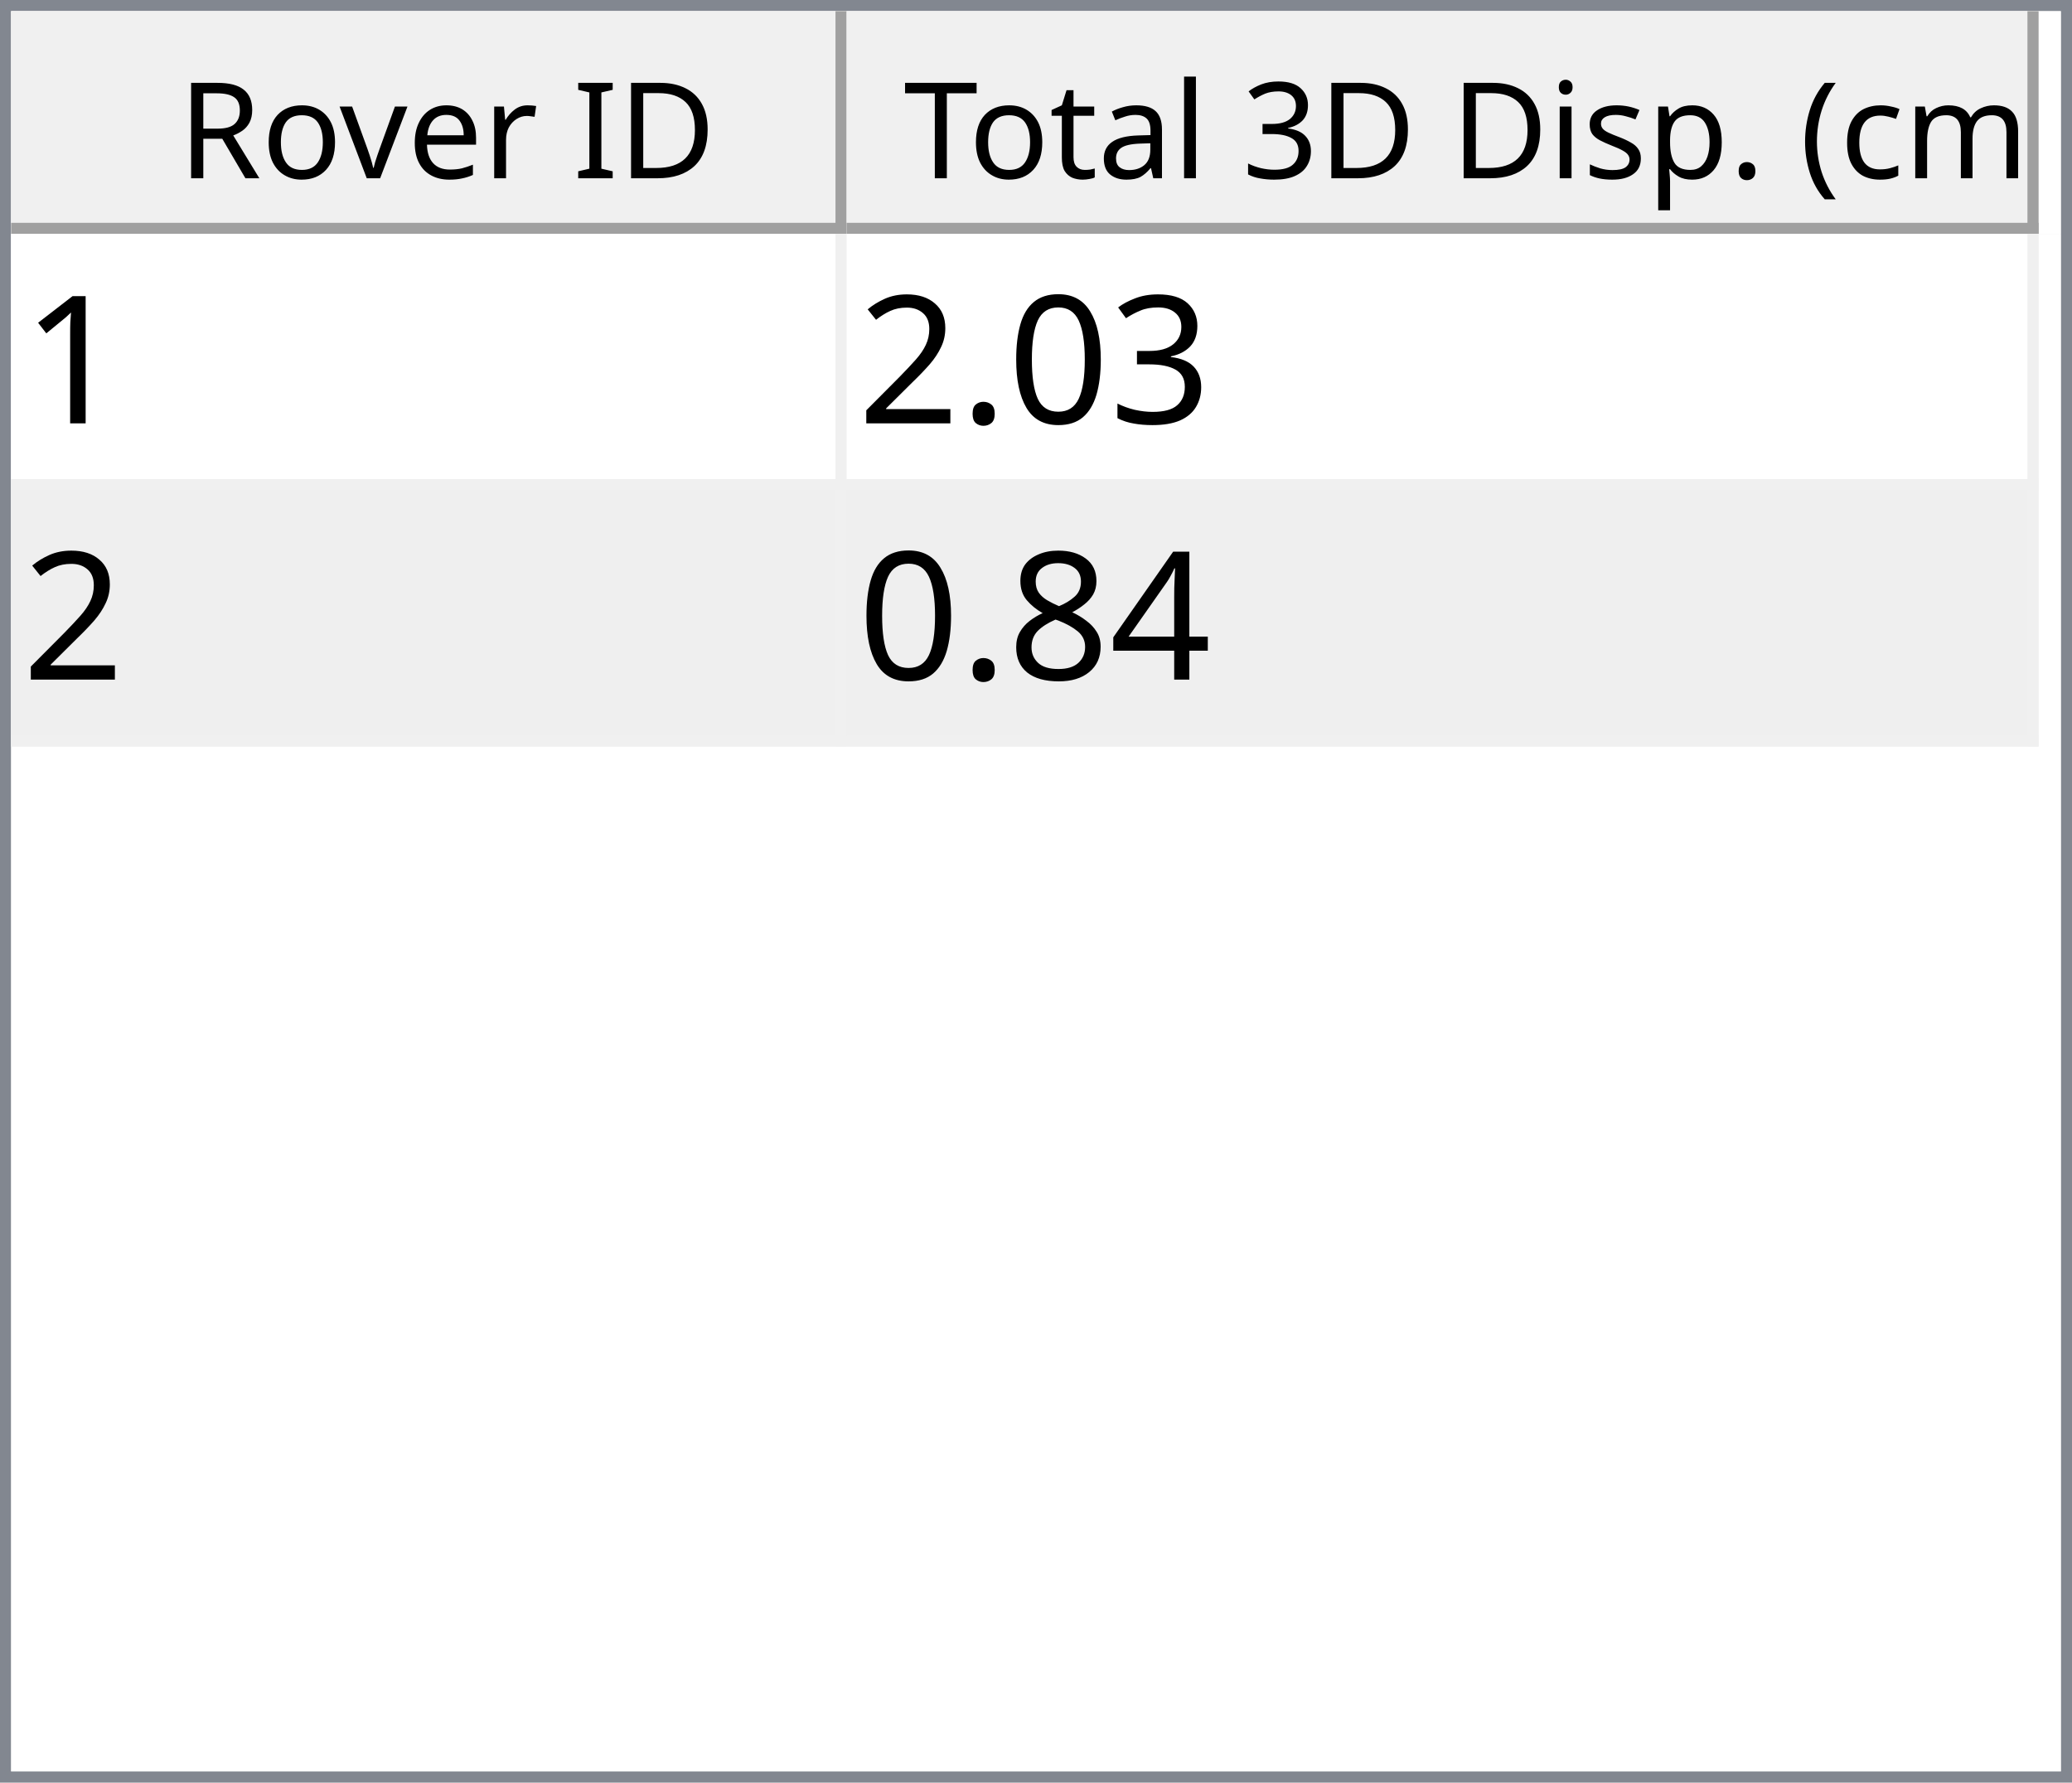
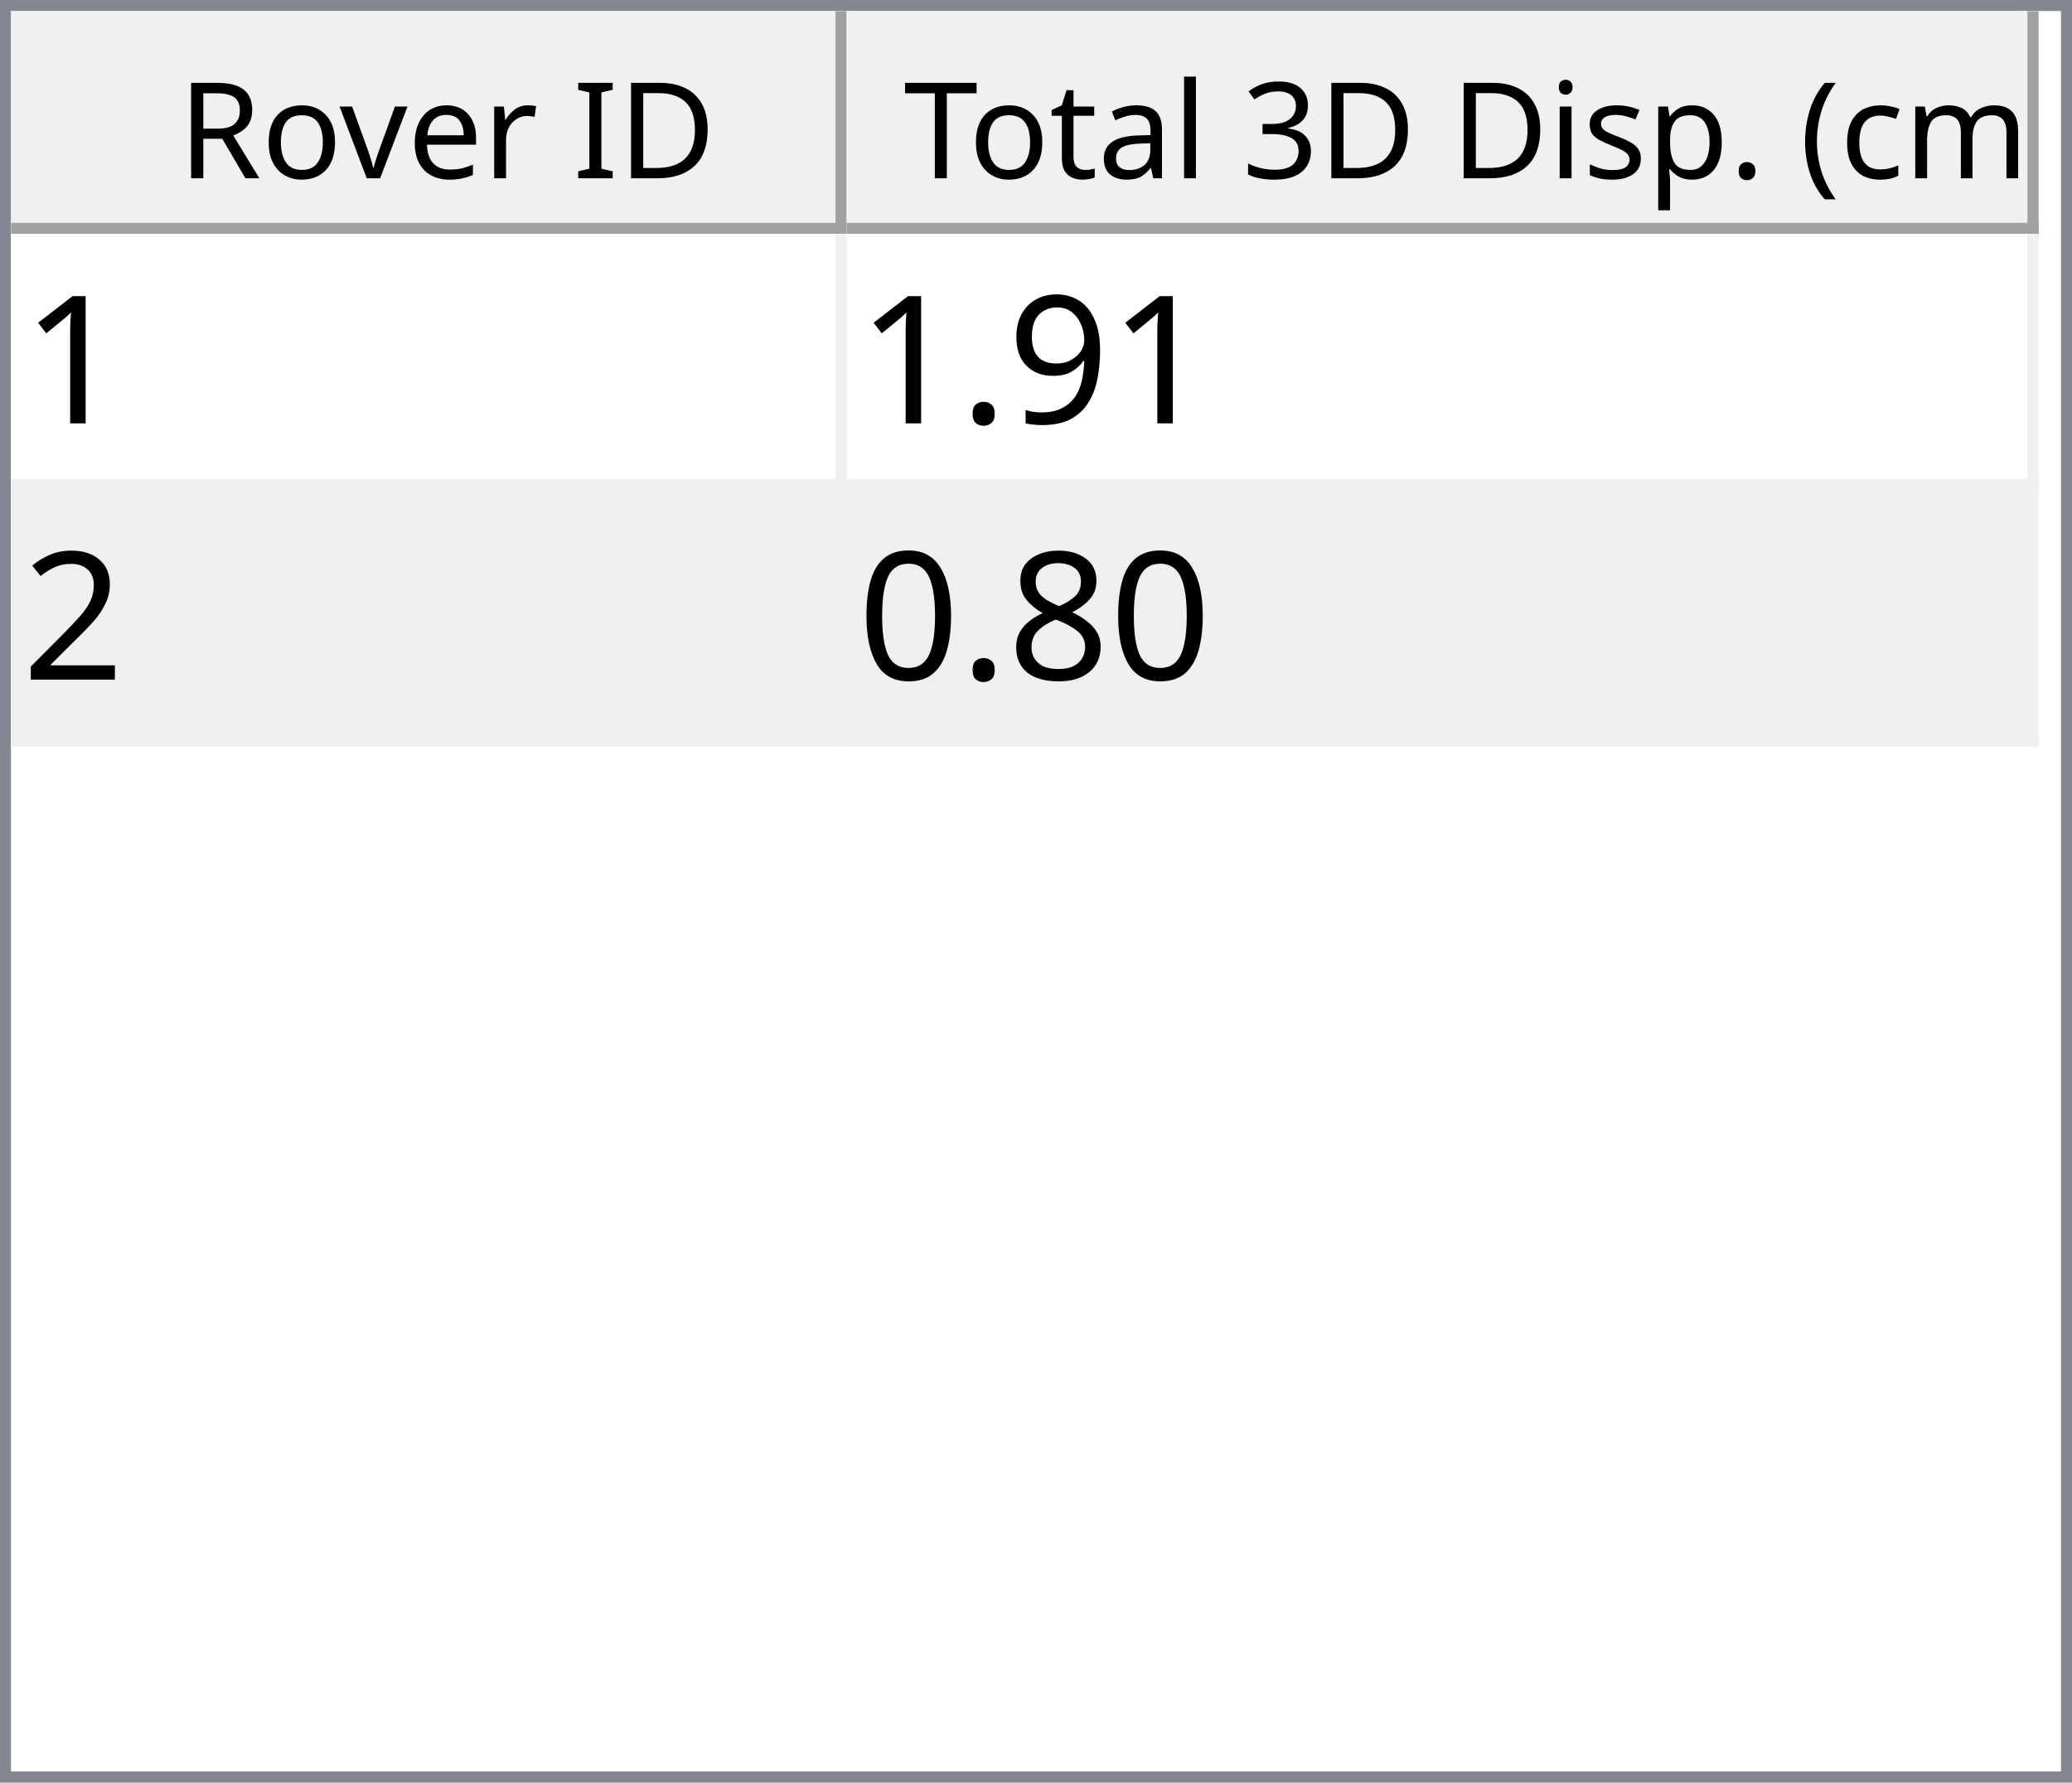
<svg xmlns="http://www.w3.org/2000/svg" style="fill-opacity:1; color-rendering:auto; color-interpolation:auto; text-rendering:auto; stroke:black; stroke-linecap:square; stroke-miterlimit:10; shape-rendering:auto; stroke-opacity:1; fill:black; stroke-dasharray:none; font-weight:normal; stroke-width:1; font-family:'Dialog'; font-style:normal; stroke-linejoin:miter; font-size:12px; stroke-dashoffset:0; image-rendering:auto;" width="186" height="160">
  <defs id="genericDefs" />
  <g>
    <defs id="defs1">
      <clipPath clipPathUnits="userSpaceOnUse" id="clipPath1">
        <path d="M0 0 L186 0 L186 160 L0 160 L0 0 Z" />
      </clipPath>
      <clipPath clipPathUnits="userSpaceOnUse" id="clipPath2">
        <path d="M0 0 L0 160 L186 160 L186 0 Z" />
      </clipPath>
      <clipPath clipPathUnits="userSpaceOnUse" id="clipPath3">
        <path d="M0 0 L0 20 L184 20 L184 0 Z" />
      </clipPath>
      <clipPath clipPathUnits="userSpaceOnUse" id="clipPath4">
        <path d="M0 0 L0 20 L75 20 L75 0 Z" />
      </clipPath>
      <clipPath clipPathUnits="userSpaceOnUse" id="clipPath5">
        <path d="M1 1 L1 19 L74 19 L74 1 Z" />
      </clipPath>
      <clipPath clipPathUnits="userSpaceOnUse" id="clipPath6">
        <path d="M0 0 L0 18 L73 18 L73 0 Z" />
      </clipPath>
      <clipPath clipPathUnits="userSpaceOnUse" id="clipPath7">
        <path d="M-0.5 -0.5 L-0.5 19.5 L74.5 19.5 L74.5 -0.5 Z" />
      </clipPath>
      <clipPath clipPathUnits="userSpaceOnUse" id="clipPath8">
        <path d="M0 0 L0 20 L107 20 L107 0 Z" />
      </clipPath>
      <clipPath clipPathUnits="userSpaceOnUse" id="clipPath9">
        <path d="M1 1 L1 19 L106 19 L106 1 Z" />
      </clipPath>
      <clipPath clipPathUnits="userSpaceOnUse" id="clipPath10">
        <path d="M0 0 L0 18 L105 18 L105 0 Z" />
      </clipPath>
      <clipPath clipPathUnits="userSpaceOnUse" id="clipPath11">
        <path d="M-0.5 -0.5 L-0.5 19.5 L106.5 19.5 L106.5 -0.5 Z" />
      </clipPath>
      <clipPath clipPathUnits="userSpaceOnUse" id="clipPath12">
        <path d="M0 0 L0 138 L184 138 L184 0 Z" />
      </clipPath>
      <clipPath clipPathUnits="userSpaceOnUse" id="clipPath13">
        <path d="M0 0 L0 46 L182 46 L182 0 Z" />
      </clipPath>
      <clipPath clipPathUnits="userSpaceOnUse" id="clipPath14">
        <path d="M-0.5 -0.5 L-0.5 45.5 L181.5 45.5 L181.5 -0.5 Z" />
      </clipPath>
      <clipPath clipPathUnits="userSpaceOnUse" id="clipPath15">
        <path d="M0 0 L0 22 L74 22 L74 0 Z" />
      </clipPath>
      <clipPath clipPathUnits="userSpaceOnUse" id="clipPath16">
        <path d="M0 0 L0 22 L106 22 L106 0 Z" />
      </clipPath>
      <font horiz-adv-x="64.551" id="font1">
        <font-face ascent="107.91" descent="25.098" units-per-em="100" style="font-style:normal; font-family:Segoe UI; font-weight:normal;" />
        <missing-glyph horiz-adv-x="64.551" d="M8.109 0 L8.109 68.266 L56.453 68.266 L56.453 0 L8.109 0 ZM15.328 7.234 L49.219 7.234 L49.219 61.031 L15.328 61.031 L15.328 7.234 Z" />
        <glyph unicode="D" horiz-adv-x="70.117" d="M9.188 0 L9.188 70.016 L28.516 70.016 Q65.531 70.016 65.531 35.891 Q65.531 19.672 55.25 9.836 Q44.969 0 27.734 0 L9.188 0 ZM17.391 62.594 L17.391 7.422 L27.828 7.422 Q41.609 7.422 49.273 14.797 Q56.938 22.172 56.938 35.688 Q56.938 62.594 28.328 62.594 L17.391 62.594 Z" />
        <glyph unicode="I" horiz-adv-x="26.611" d="M17.391 0 L9.188 0 L9.188 70.016 L17.391 70.016 L17.391 0 Z" />
        <glyph unicode=" " horiz-adv-x="27.393" d="" />
        <glyph unicode="r" horiz-adv-x="34.766" d="M34.188 41.891 Q32.078 43.5 28.125 43.5 Q23 43.5 19.555 38.672 Q16.109 33.844 16.109 25.484 L16.109 0 L8.109 0 L8.109 50 L16.109 50 L16.109 39.703 L16.312 39.703 Q18.016 44.969 21.531 47.922 Q25.047 50.875 29.391 50.875 Q32.516 50.875 34.188 50.203 L34.188 41.891 Z" />
        <glyph unicode="e" horiz-adv-x="52.295" d="M48.297 23 L12.984 23 Q13.188 14.656 17.484 10.109 Q21.781 5.562 29.297 5.562 Q37.75 5.562 44.828 11.141 L44.828 3.609 Q38.234 -1.172 27.391 -1.172 Q16.797 -1.172 10.742 5.641 Q4.688 12.453 4.688 24.812 Q4.688 36.469 11.305 43.82 Q17.922 51.172 27.734 51.172 Q37.547 51.172 42.922 44.828 Q48.297 38.484 48.297 27.203 L48.297 23 ZM40.094 29.781 Q40.047 36.719 36.75 40.578 Q33.453 44.438 27.594 44.438 Q21.922 44.438 17.969 40.383 Q14.016 36.328 13.094 29.781 L40.094 29.781 Z" />
        <glyph unicode="v" horiz-adv-x="47.9" d="M47.406 50 L27.484 0 L19.625 0 L0.688 50 L9.469 50 L22.172 13.672 Q23.578 9.672 23.922 6.688 L24.125 6.688 Q24.609 10.453 25.688 13.484 L38.969 50 L47.406 50 Z" />
        <glyph unicode="o" horiz-adv-x="58.594" d="M29 -1.172 Q17.922 -1.172 11.305 5.836 Q4.688 12.844 4.688 24.422 Q4.688 37.016 11.57 44.094 Q18.453 51.172 30.172 51.172 Q41.359 51.172 47.633 44.289 Q53.906 37.406 53.906 25.203 Q53.906 13.234 47.141 6.031 Q40.375 -1.172 29 -1.172 ZM29.594 44.438 Q21.875 44.438 17.383 39.188 Q12.891 33.938 12.891 24.703 Q12.891 15.828 17.43 10.695 Q21.969 5.562 29.594 5.562 Q37.359 5.562 41.531 10.594 Q45.703 15.625 45.703 24.906 Q45.703 34.281 41.531 39.359 Q37.359 44.438 29.594 44.438 Z" />
        <glyph unicode="R" horiz-adv-x="59.814" d="M59.375 0 L49.609 0 L37.891 19.625 Q36.281 22.359 34.766 24.289 Q33.25 26.219 31.664 27.438 Q30.078 28.656 28.25 29.219 Q26.422 29.781 24.125 29.781 L17.391 29.781 L17.391 0 L9.188 0 L9.188 70.016 L30.078 70.016 Q34.672 70.016 38.555 68.867 Q42.438 67.719 45.289 65.375 Q48.141 63.031 49.758 59.547 Q51.375 56.062 51.375 51.375 Q51.375 47.703 50.273 44.656 Q49.172 41.609 47.148 39.211 Q45.125 36.812 42.266 35.133 Q39.406 33.453 35.844 32.516 L35.844 32.328 Q37.594 31.547 38.891 30.547 Q40.188 29.547 41.359 28.18 Q42.531 26.812 43.68 25.078 Q44.828 23.344 46.234 21.047 L59.375 0 ZM17.391 62.594 L17.391 37.203 L28.516 37.203 Q31.594 37.203 34.203 38.133 Q36.812 39.062 38.719 40.797 Q40.625 42.531 41.703 45.047 Q42.781 47.562 42.781 50.688 Q42.781 56.297 39.141 59.445 Q35.5 62.594 28.609 62.594 L17.391 62.594 Z" />
        <glyph unicode=")" horiz-adv-x="30.176" d="M8.297 -15.922 L1.172 -15.922 Q16.406 2.344 16.406 26.812 Q16.406 51.469 1.078 70.016 L8.297 70.016 Q23.531 52.156 23.531 26.703 Q23.531 1.375 8.297 -15.922 Z" />
        <glyph unicode="m" horiz-adv-x="86.133" d="M79.109 0 L71.094 0 L71.094 28.719 Q71.094 37.016 68.531 40.727 Q65.969 44.438 59.906 44.438 Q54.781 44.438 51.195 39.75 Q47.609 35.062 47.609 28.516 L47.609 0 L39.594 0 L39.594 29.688 Q39.594 44.438 28.219 44.438 Q22.953 44.438 19.531 40.016 Q16.109 35.594 16.109 28.516 L16.109 0 L8.109 0 L8.109 50 L16.109 50 L16.109 42.094 L16.312 42.094 Q21.625 51.172 31.844 51.172 Q36.969 51.172 40.773 48.312 Q44.578 45.453 46 40.828 Q51.562 51.172 62.594 51.172 Q79.109 51.172 79.109 30.812 L79.109 0 Z" />
        <glyph unicode="c" horiz-adv-x="46.191" d="M42.188 2.297 Q36.422 -1.172 28.516 -1.172 Q17.828 -1.172 11.258 5.789 Q4.688 12.75 4.688 23.828 Q4.688 36.188 11.766 43.68 Q18.844 51.172 30.672 51.172 Q37.25 51.172 42.281 48.734 L42.281 40.531 Q36.719 44.438 30.375 44.438 Q22.703 44.438 17.797 38.945 Q12.891 33.453 12.891 24.516 Q12.891 15.719 17.508 10.641 Q22.125 5.562 29.891 5.562 Q36.422 5.562 42.188 9.906 L42.188 2.297 Z" />
        <glyph unicode="(" horiz-adv-x="30.176" d="M29.109 -15.922 L21.969 -15.922 Q6.844 1.375 6.844 26.703 Q6.844 52.156 21.969 70.016 L29.203 70.016 Q13.875 51.469 13.875 26.812 Q13.875 2.344 29.109 -15.922 Z" />
        <glyph unicode="." horiz-adv-x="21.68" d="M10.891 -1.078 Q8.641 -1.078 7.055 0.539 Q5.469 2.156 5.469 4.391 Q5.469 6.641 7.055 8.273 Q8.641 9.906 10.891 9.906 Q13.188 9.906 14.797 8.273 Q16.406 6.641 16.406 4.391 Q16.406 2.156 14.797 0.539 Q13.188 -1.078 10.891 -1.078 Z" />
        <glyph unicode="p" horiz-adv-x="58.789" d="M16.312 7.234 L16.109 7.234 L16.109 -23 L8.109 -23 L8.109 50 L16.109 50 L16.109 41.219 L16.312 41.219 Q22.219 51.172 33.594 51.172 Q43.266 51.172 48.688 44.461 Q54.109 37.75 54.109 26.469 Q54.109 13.922 48 6.375 Q41.891 -1.172 31.297 -1.172 Q21.578 -1.172 16.312 7.234 ZM16.109 27.391 L16.109 20.406 Q16.109 14.203 20.141 9.883 Q24.172 5.562 30.375 5.562 Q37.641 5.562 41.773 11.133 Q45.906 16.703 45.906 26.609 Q45.906 34.969 42.047 39.703 Q38.188 44.438 31.594 44.438 Q24.609 44.438 20.359 39.578 Q16.109 34.719 16.109 27.391 Z" />
        <glyph unicode="s" horiz-adv-x="42.432" d="M5.078 1.812 L5.078 10.406 Q11.625 5.562 19.484 5.562 Q30.031 5.562 30.031 12.594 Q30.031 14.594 29.125 15.992 Q28.219 17.391 26.68 18.461 Q25.141 19.531 23.07 20.383 Q21 21.234 18.609 22.172 Q15.281 23.484 12.766 24.828 Q10.25 26.172 8.57 27.859 Q6.891 29.547 6.031 31.695 Q5.172 33.844 5.172 36.719 Q5.172 40.234 6.789 42.945 Q8.406 45.656 11.086 47.484 Q13.766 49.312 17.211 50.242 Q20.656 51.172 24.312 51.172 Q30.812 51.172 35.938 48.922 L35.938 40.828 Q30.422 44.438 23.25 44.438 Q21 44.438 19.195 43.922 Q17.391 43.406 16.094 42.477 Q14.797 41.547 14.086 40.258 Q13.375 38.969 13.375 37.406 Q13.375 35.453 14.086 34.133 Q14.797 32.812 16.164 31.789 Q17.531 30.766 19.484 29.938 Q21.438 29.109 23.922 28.125 Q27.25 26.859 29.883 25.516 Q32.516 24.172 34.375 22.484 Q36.234 20.797 37.234 18.602 Q38.234 16.406 38.234 13.375 Q38.234 9.672 36.602 6.938 Q34.969 4.203 32.234 2.398 Q29.5 0.594 25.93 -0.289 Q22.359 -1.172 18.453 -1.172 Q10.75 -1.172 5.078 1.812 Z" />
        <glyph unicode="i" horiz-adv-x="24.219" d="M12.203 62.703 Q10.062 62.703 8.547 64.164 Q7.031 65.625 7.031 67.875 Q7.031 70.125 8.547 71.609 Q10.062 73.094 12.203 73.094 Q14.406 73.094 15.945 71.609 Q17.484 70.125 17.484 67.875 Q17.484 65.719 15.945 64.211 Q14.406 62.703 12.203 62.703 ZM16.109 0 L8.109 0 L8.109 50 L16.109 50 L16.109 0 Z" />
        <glyph unicode="3" horiz-adv-x="53.906" d="M46.531 19.828 Q46.531 15.094 44.75 11.211 Q42.969 7.328 39.719 4.57 Q36.469 1.812 31.93 0.297 Q27.391 -1.219 21.922 -1.219 Q11.922 -1.219 6 2.594 L6 11.188 Q13.094 5.609 22.219 5.609 Q25.875 5.609 28.828 6.539 Q31.781 7.469 33.906 9.227 Q36.031 10.984 37.18 13.477 Q38.328 15.969 38.328 19.094 Q38.328 32.812 18.797 32.812 L12.984 32.812 L12.984 39.594 L18.5 39.594 Q35.797 39.594 35.797 52.484 Q35.797 64.406 22.609 64.406 Q15.188 64.406 8.688 59.422 L8.688 67.188 Q15.375 71.188 24.609 71.188 Q29 71.188 32.57 69.969 Q36.141 68.75 38.68 66.555 Q41.219 64.359 42.609 61.281 Q44 58.203 44 54.5 Q44 40.672 30.031 36.719 L30.031 36.531 Q33.594 36.141 36.625 34.797 Q39.656 33.453 41.852 31.305 Q44.047 29.156 45.289 26.25 Q46.531 23.344 46.531 19.828 Z" />
        <glyph unicode="l" horiz-adv-x="24.219" d="M16.109 0 L8.109 0 L8.109 74.031 L16.109 74.031 L16.109 0 Z" />
        <glyph unicode="a" horiz-adv-x="50.879" d="M43.891 0 L35.891 0 L35.891 7.812 L35.688 7.812 Q30.469 -1.172 20.312 -1.172 Q12.844 -1.172 8.617 2.781 Q4.391 6.734 4.391 13.281 Q4.391 27.297 20.906 29.594 L35.891 31.688 Q35.891 44.438 25.594 44.438 Q16.547 44.438 9.281 38.281 L9.281 46.484 Q16.656 51.172 26.266 51.172 Q43.891 51.172 43.891 32.516 L43.891 0 ZM35.891 25.297 L23.828 23.641 Q18.266 22.859 15.43 20.875 Q12.594 18.891 12.594 13.875 Q12.594 10.203 15.211 7.883 Q17.828 5.562 22.172 5.562 Q28.125 5.562 32.008 9.742 Q35.891 13.922 35.891 20.312 L35.891 25.297 Z" />
        <glyph unicode="t" horiz-adv-x="33.887" d="M31.297 0.484 Q28.469 -1.078 23.828 -1.078 Q10.688 -1.078 10.688 13.578 L10.688 43.172 L2.094 43.172 L2.094 50 L10.688 50 L10.688 62.203 L18.703 64.797 L18.703 50 L31.297 50 L31.297 43.172 L18.703 43.172 L18.703 14.984 Q18.703 9.969 20.414 7.82 Q22.125 5.672 26.078 5.672 Q29.109 5.672 31.297 7.328 L31.297 0.484 Z" />
        <glyph unicode="T" horiz-adv-x="52.393" d="M50.594 62.594 L30.375 62.594 L30.375 0 L22.172 0 L22.172 62.594 L2 62.594 L2 70.016 L50.594 70.016 L50.594 62.594 Z" />
      </font>
      <font horiz-adv-x="75.0" id="font2">
        <font-face ascent="100.537" descent="21.973" units-per-em="100" style="font-style:normal; font-family:sans-serif; font-weight:normal;" />
        <missing-glyph horiz-adv-x="75.0" d="M12.5 0 L12.5 62.5 L62.5 62.5 L62.5 0 L12.5 0 ZM14.062 1.562 L60.938 1.562 L60.938 60.938 L14.062 60.938 L14.062 1.562 Z" />
        <glyph unicode="1" horiz-adv-x="55.615" d="M37.25 0 L28.469 0 L28.469 56 Q25.297 52.984 20.141 49.953 Q14.984 46.922 10.891 45.406 L10.891 53.906 Q18.266 57.375 23.781 62.305 Q29.297 67.234 31.594 71.875 L37.25 71.875 L37.25 0 Z" />
-         <glyph unicode="3" horiz-adv-x="55.615" d="M4.203 18.891 L12.984 20.062 Q14.5 12.594 18.141 9.297 Q21.781 6 27 6 Q33.203 6 37.477 10.297 Q41.75 14.594 41.75 20.953 Q41.75 27 37.797 30.93 Q33.844 34.859 27.734 34.859 Q25.25 34.859 21.531 33.891 L22.516 41.609 Q23.391 41.5 23.922 41.5 Q29.547 41.5 34.039 44.43 Q38.531 47.359 38.531 53.469 Q38.531 58.297 35.258 61.477 Q31.984 64.656 26.812 64.656 Q21.688 64.656 18.266 61.43 Q14.844 58.203 13.875 51.766 L5.078 53.328 Q6.688 62.156 12.398 67.016 Q18.109 71.875 26.609 71.875 Q32.469 71.875 37.398 69.359 Q42.328 66.844 44.945 62.5 Q47.562 58.156 47.562 53.266 Q47.562 48.641 45.07 44.828 Q42.578 41.016 37.703 38.766 Q44.047 37.312 47.562 32.695 Q51.078 28.078 51.078 21.141 Q51.078 11.766 44.242 5.25 Q37.406 -1.266 26.953 -1.266 Q17.531 -1.266 11.305 4.352 Q5.078 9.969 4.203 18.891 Z" />
-         <glyph unicode="0" horiz-adv-x="55.615" d="M4.156 35.297 Q4.156 48 6.766 55.742 Q9.375 63.484 14.523 67.68 Q19.672 71.875 27.484 71.875 Q33.25 71.875 37.594 69.555 Q41.938 67.234 44.773 62.867 Q47.609 58.5 49.219 52.227 Q50.828 45.953 50.828 35.297 Q50.828 22.703 48.242 14.969 Q45.656 7.234 40.508 3.008 Q35.359 -1.219 27.484 -1.219 Q17.141 -1.219 11.234 6.203 Q4.156 15.141 4.156 35.297 ZM13.188 35.297 Q13.188 17.672 17.312 11.836 Q21.438 6 27.484 6 Q33.547 6 37.672 11.859 Q41.797 17.719 41.797 35.297 Q41.797 52.984 37.672 58.789 Q33.547 64.594 27.391 64.594 Q21.344 64.594 17.719 59.469 Q13.188 52.938 13.188 35.297 Z" />
+         <glyph unicode="9" horiz-adv-x="55.615" d="M5.469 16.547 L13.922 17.328 Q14.984 11.375 18.016 8.688 Q21.047 6 25.781 6 Q29.828 6 32.883 7.859 Q35.938 9.719 37.891 12.82 Q39.844 15.922 41.164 21.195 Q42.484 26.469 42.484 31.938 Q42.484 32.516 42.438 33.688 Q39.797 29.5 35.234 26.883 Q30.672 24.266 25.344 24.266 Q16.453 24.266 10.305 30.711 Q4.156 37.156 4.156 47.703 Q4.156 58.594 10.578 65.234 Q17 71.875 26.656 71.875 Q33.641 71.875 39.43 68.117 Q45.219 64.359 48.219 57.398 Q51.219 50.438 51.219 37.25 Q51.219 23.531 48.242 15.406 Q45.266 7.281 39.383 3.031 Q33.5 -1.219 25.594 -1.219 Q17.188 -1.219 11.867 3.445 Q6.547 8.109 5.469 16.547 ZM41.453 48.141 Q41.453 55.719 37.43 60.156 Q33.406 64.594 27.734 64.594 Q21.875 64.594 17.531 59.812 Q13.188 55.031 13.188 47.406 Q13.188 40.578 17.312 36.305 Q21.438 32.031 27.484 32.031 Q33.594 32.031 37.523 36.305 Q41.453 40.578 41.453 48.141 Z" />
        <glyph unicode="." horiz-adv-x="27.783" d="M9.078 0 L9.078 10.016 L19.094 10.016 L19.094 0 L9.078 0 Z" />
        <glyph unicode="2" horiz-adv-x="55.615" d="M50.344 8.453 L50.344 0 L3.031 0 Q2.938 3.172 4.047 6.109 Q5.859 10.938 9.836 15.625 Q13.812 20.312 21.344 26.469 Q33.016 36.031 37.117 41.625 Q41.219 47.219 41.219 52.203 Q41.219 57.422 37.477 61.008 Q33.734 64.594 27.734 64.594 Q21.391 64.594 17.578 60.789 Q13.766 56.984 13.719 50.25 L4.688 51.172 Q5.609 61.281 11.664 66.578 Q17.719 71.875 27.938 71.875 Q38.234 71.875 44.242 66.164 Q50.25 60.453 50.25 52 Q50.25 47.703 48.492 43.555 Q46.734 39.406 42.656 34.812 Q38.578 30.219 29.109 22.219 Q21.188 15.578 18.945 13.211 Q16.703 10.844 15.234 8.453 L50.344 8.453 Z" />
-         <glyph unicode="4" horiz-adv-x="55.615" d="M32.328 0 L32.328 17.141 L1.266 17.141 L1.266 25.203 L33.938 71.578 L41.109 71.578 L41.109 25.203 L50.781 25.203 L50.781 17.141 L41.109 17.141 L41.109 0 L32.328 0 ZM32.328 25.203 L32.328 57.469 L9.906 25.203 L32.328 25.203 Z" />
        <glyph unicode="8" horiz-adv-x="55.615" d="M17.672 38.812 Q12.203 40.828 9.57 44.539 Q6.938 48.25 6.938 53.422 Q6.938 61.234 12.555 66.555 Q18.172 71.875 27.484 71.875 Q36.859 71.875 42.578 66.43 Q48.297 60.984 48.297 53.172 Q48.297 48.188 45.68 44.508 Q43.062 40.828 37.75 38.812 Q44.344 36.672 47.781 31.883 Q51.219 27.094 51.219 20.453 Q51.219 11.281 44.727 5.031 Q38.234 -1.219 27.641 -1.219 Q17.047 -1.219 10.547 5.055 Q4.047 11.328 4.047 20.703 Q4.047 27.688 7.594 32.398 Q11.141 37.109 17.672 38.812 ZM15.922 53.719 Q15.922 48.641 19.195 45.414 Q22.469 42.188 27.688 42.188 Q32.766 42.188 36.016 45.383 Q39.266 48.578 39.266 53.219 Q39.266 58.062 35.914 61.359 Q32.562 64.656 27.594 64.656 Q22.562 64.656 19.242 61.43 Q15.922 58.203 15.922 53.719 ZM13.094 20.656 Q13.094 16.891 14.875 13.375 Q16.656 9.859 20.172 7.93 Q23.688 6 27.734 6 Q34.031 6 38.133 10.055 Q42.234 14.109 42.234 20.359 Q42.234 26.703 38.016 30.859 Q33.797 35.016 27.438 35.016 Q21.234 35.016 17.164 30.914 Q13.094 26.812 13.094 20.656 Z" />
+         <glyph unicode="0" horiz-adv-x="55.615" d="M4.156 35.297 Q4.156 48 6.766 55.742 Q9.375 63.484 14.523 67.68 Q19.672 71.875 27.484 71.875 Q33.25 71.875 37.594 69.555 Q41.938 67.234 44.773 62.867 Q47.609 58.5 49.219 52.227 Q50.828 45.953 50.828 35.297 Q50.828 22.703 48.242 14.969 Q45.656 7.234 40.508 3.008 Q35.359 -1.219 27.484 -1.219 Q17.141 -1.219 11.234 6.203 Q4.156 15.141 4.156 35.297 ZM13.188 35.297 Q13.188 17.672 17.312 11.836 Q21.438 6 27.484 6 Q33.547 6 37.672 11.859 Q41.797 17.719 41.797 35.297 Q41.797 52.984 37.672 58.789 Q33.547 64.594 27.391 64.594 Q21.344 64.594 17.719 59.469 Q13.188 52.938 13.188 35.297 Z" />
      </font>
    </defs>
    <g style="fill:white; stroke:white;">
      <rect x="0" y="0" width="186" style="clip-path:url(#clipPath1); stroke:none;" height="160" />
    </g>
    <g style="fill:white; text-rendering:optimizeSpeed; color-rendering:optimizeSpeed; image-rendering:optimizeSpeed; shape-rendering:crispEdges; stroke:white; color-interpolation:sRGB;">
      <rect x="0" width="186" height="160" y="0" style="stroke:none;" />
      <path style="stroke:none;" d="M0 160 L186 160 L186 0 L0 0 Z" />
    </g>
    <g style="fill:rgb(240,240,240); font-family:'Segoe UI'; stroke:rgb(240,240,240);">
      <rect x="0" y="0" width="186" style="clip-path:url(#clipPath2); stroke:none;" height="160" />
    </g>
    <g style="fill:rgb(130,135,144); font-family:'Segoe UI'; stroke:rgb(130,135,144);">
      <path d="M0 0 L186 0 L186 160 L0 160 L0 0 ZM1 1 L185 1 L185 159 L1 159 L1 1 Z" style="fill-rule:evenodd; clip-path:url(#clipPath2); stroke:none;" />
    </g>
    <g style="fill:white; font-family:'Segoe UI'; stroke:white;" transform="translate(1,1)">
      <rect x="0" y="0" width="184" style="clip-path:url(#clipPath3); stroke:none;" height="20" />
    </g>
    <g style="fill:rgb(240,240,240); font-family:'Segoe UI'; stroke:rgb(240,240,240);" transform="translate(1,1)">
      <rect x="0" y="0" width="75" style="clip-path:url(#clipPath4); stroke:none;" height="20" />
    </g>
    <g style="font-family:'Segoe UI';" transform="translate(2,2)">
      <text x="14" xml:space="preserve" y="14" style="clip-path:url(#clipPath6); stroke:none;">Rover ID</text>
    </g>
    <g style="fill:rgb(160,160,160); font-family:'Segoe UI'; stroke:rgb(160,160,160); stroke-linejoin:bevel;" transform="translate(1.5,1.5)">
      <line x1="74" x2="74" y1="0" style="fill:none; clip-path:url(#clipPath7);" y2="19" />
    </g>
    <g style="fill:rgb(160,160,160); font-family:'Segoe UI'; stroke:rgb(160,160,160); stroke-linejoin:bevel;" transform="matrix(1,0,0,1,1,1) translate(0.5,0.5)">
      <line x1="0" x2="74" y1="19" style="fill:none; clip-path:url(#clipPath7);" y2="19" />
    </g>
    <g style="fill:rgb(240,240,240); font-family:'Segoe UI'; stroke:rgb(240,240,240);" transform="translate(76,1)">
      <rect x="0" y="0" width="107" style="clip-path:url(#clipPath8); stroke:none;" height="20" />
    </g>
    <g style="font-family:'Segoe UI';" transform="translate(77,2)">
      <text x="1" xml:space="preserve" y="14" style="clip-path:url(#clipPath10); stroke:none;"> Total 3D Disp. (cm)</text>
    </g>
    <g style="fill:rgb(160,160,160); font-family:'Segoe UI'; stroke:rgb(160,160,160); stroke-linejoin:bevel;" transform="translate(76.5,1.5)">
      <line x1="106" x2="106" y1="0" style="fill:none; clip-path:url(#clipPath11);" y2="19" />
    </g>
    <g style="fill:rgb(160,160,160); font-family:'Segoe UI'; stroke:rgb(160,160,160); stroke-linejoin:bevel;" transform="matrix(1,0,0,1,76,1) translate(0.5,0.5)">
      <line x1="0" x2="106" y1="19" style="fill:none; clip-path:url(#clipPath11);" y2="19" />
    </g>
    <g style="fill:white; font-family:'Segoe UI'; stroke:white;" transform="translate(1,21)">
      <rect x="0" y="0" width="184" style="clip-path:url(#clipPath12); stroke:none;" height="138" />
    </g>
    <g style="fill:rgb(240,240,240); font-size:16px; font-family:sans-serif; stroke:rgb(240,240,240);" transform="translate(1,21)">
      <rect x="0" y="0" width="182" style="clip-path:url(#clipPath13); stroke:none;" height="46" />
      <line transform="translate(0.5,0.5)" x1="0" x2="181" y1="22" style="clip-path:url(#clipPath14); fill:none; stroke-linejoin:bevel;" y2="22" />
    </g>
    <g transform="matrix(1,0,0,1,1,21) translate(0.5,0.5)" style="fill:rgb(240,240,240); font-size:16px; font-family:sans-serif; stroke:rgb(240,240,240); stroke-linejoin:bevel;">
      <line x1="0" x2="181" y1="45" style="fill:none; clip-path:url(#clipPath14);" y2="45" />
    </g>
    <g transform="matrix(1,0,0,1,1,21) translate(0.5,0.5)" style="fill:rgb(240,240,240); font-size:16px; font-family:sans-serif; stroke:rgb(240,240,240); stroke-linejoin:bevel;">
      <line x1="74" x2="74" y1="0" style="fill:none; clip-path:url(#clipPath14);" y2="45" />
    </g>
    <g transform="matrix(1,0,0,1,1,21) translate(0.5,0.5)" style="fill:rgb(240,240,240); font-size:16px; font-family:sans-serif; stroke:rgb(240,240,240); stroke-linejoin:bevel;">
      <line x1="181" x2="181" y1="0" style="fill:none; clip-path:url(#clipPath14);" y2="45" />
    </g>
    <g style="fill:white; font-size:16px; font-family:sans-serif; stroke:white;" transform="matrix(1,0,0,1,1,21)">
      <rect x="0" y="0" width="74" style="clip-path:url(#clipPath15); stroke:none;" height="22" />
      <text x="1" y="17" style="fill:black; clip-path:url(#clipPath15); stroke:none;" xml:space="preserve">1</text>
    </g>
    <g style="fill:white; font-size:16px; font-family:sans-serif; stroke:white;" transform="matrix(1,0,0,1,1,21) translate(75,0)">
      <rect x="0" y="0" width="106" style="clip-path:url(#clipPath16); stroke:none;" height="22" />
-       <text x="1" y="17" style="fill:black; clip-path:url(#clipPath16); stroke:none;" xml:space="preserve">2.03</text>
+       <text x="1" y="17" style="fill:black; clip-path:url(#clipPath16); stroke:none;" xml:space="preserve">1.91</text>
    </g>
    <g style="fill:rgb(239,239,239); font-size:16px; font-family:sans-serif; stroke:rgb(239,239,239);" transform="matrix(1,0,0,1,1,21) translate(0,23)">
      <rect x="0" y="0" width="74" style="clip-path:url(#clipPath15); stroke:none;" height="22" />
      <text x="1" y="17" style="fill:black; clip-path:url(#clipPath15); stroke:none;" xml:space="preserve">2</text>
    </g>
    <g style="fill:rgb(239,239,239); font-size:16px; font-family:sans-serif; stroke:rgb(239,239,239);" transform="matrix(1,0,0,1,1,21) translate(75,23)">
      <rect x="0" y="0" width="106" style="clip-path:url(#clipPath16); stroke:none;" height="22" />
-       <text x="1" y="17" style="fill:black; clip-path:url(#clipPath16); stroke:none;" xml:space="preserve">0.84</text>
+       <text x="1" y="17" style="fill:black; clip-path:url(#clipPath16); stroke:none;" xml:space="preserve">0.80</text>
    </g>
  </g>
</svg>
